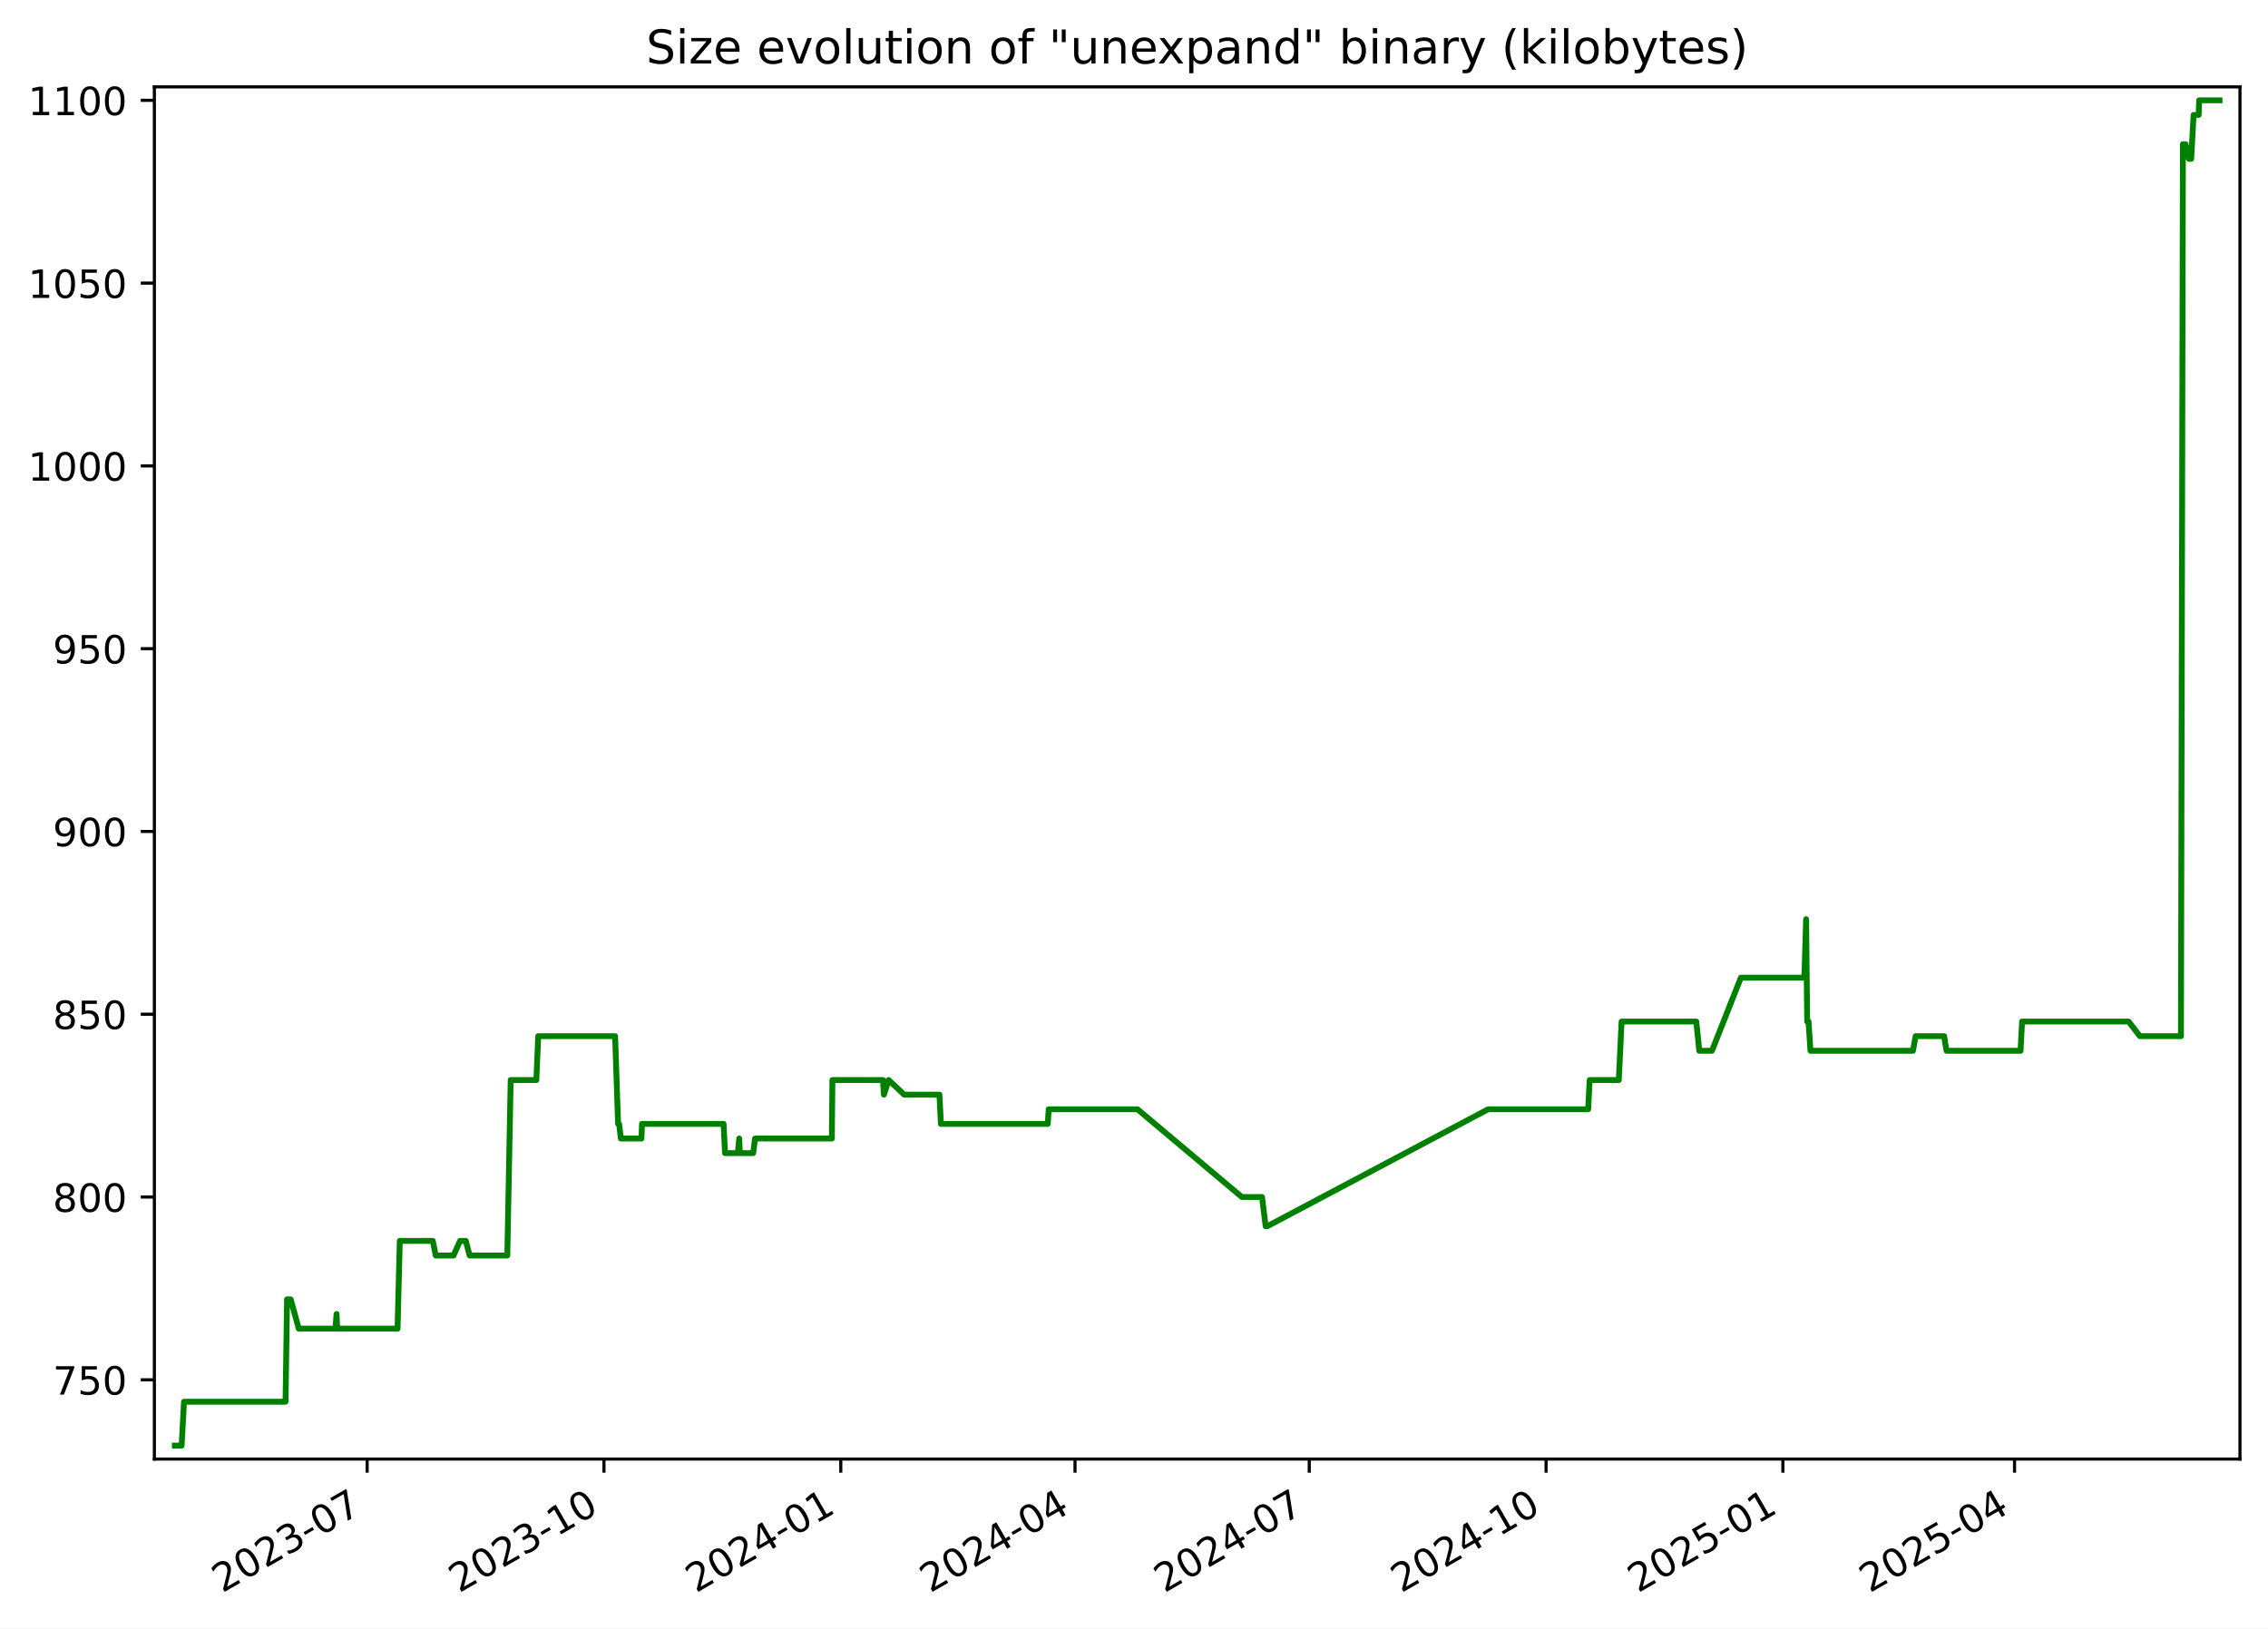
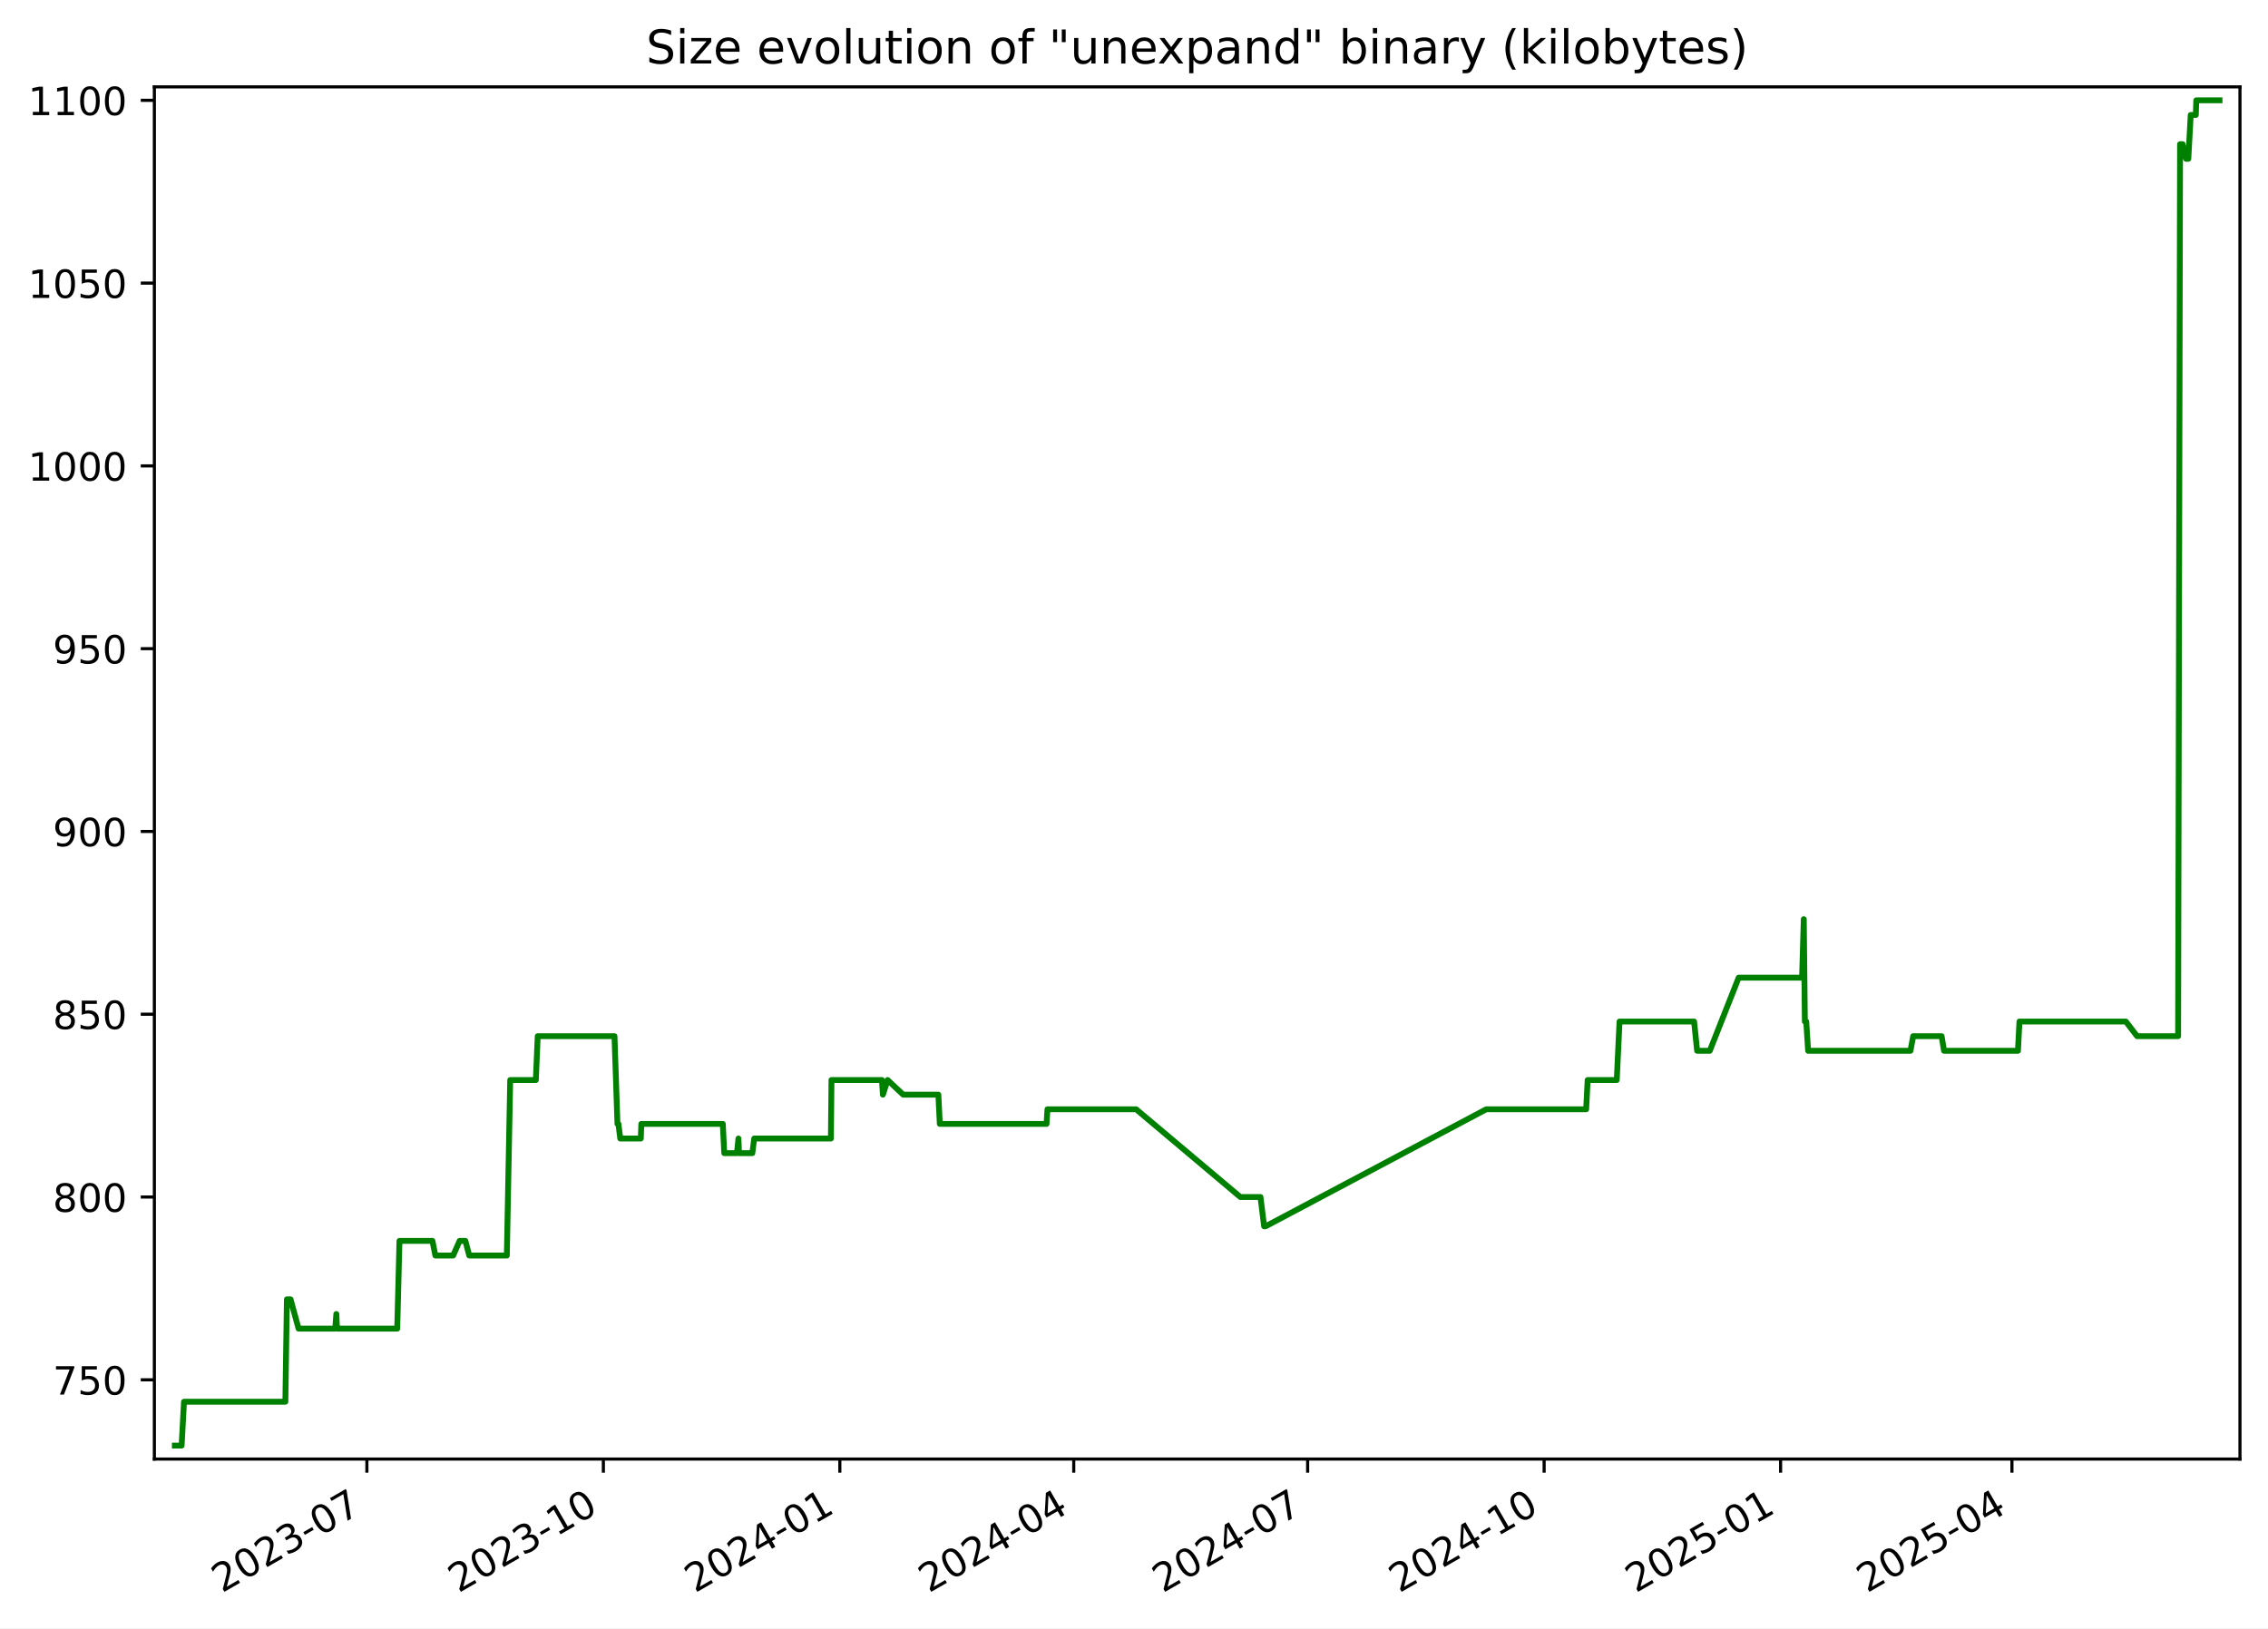
<svg xmlns="http://www.w3.org/2000/svg" xmlns:xlink="http://www.w3.org/1999/xlink" width="582.53pt" height="418.303pt" viewBox="0 0 582.53 418.303" version="1.1">
  <defs>
    <style type="text/css">*{stroke-linejoin: round; stroke-linecap: butt}</style>
  </defs>
  <g id="figure_1">
    <g id="patch_1">
      <path d="M -0 418.303  L 582.53 418.303  L 582.53 0  L -0 0  z " style="fill: #ffffff" />
    </g>
    <g id="axes_1">
      <g id="patch_2">
        <path d="M 39.65 374.83  L 575.33 374.83  L 575.33 22.318  L 39.65 22.318  z " style="fill: #ffffff" />
      </g>
      <g id="matplotlib.axis_1">
        <g id="xtick_1">
          <g id="line2d_1">
            <defs>
-               <path id="m8d6e9aca0a" d="M 0 0  L 0 3.5  " style="stroke: #000000; stroke-width: 0.8" />
+               <path id="m7a993a3ec5" d="M 0 0  L 0 3.5  " style="stroke: #000000; stroke-width: 0.8" />
            </defs>
            <g>
-               <use xlink:href="#m8d6e9aca0a" x="94.302" y="374.83" style="stroke: #000000; stroke-width: 0.8" />
+               <use xlink:href="#m7a993a3ec5" x="94.232" y="374.83" style="stroke: #000000; stroke-width: 0.8" />
            </g>
          </g>
          <g id="text_1">
-             <g transform="translate(57.0775 409.302) rotate(-30) scale(0.1 -0.1)">
+             <g transform="translate(57.00747 409.302) rotate(-30) scale(0.1 -0.1)">
              <defs>
                <path id="DejaVuSans-32" d="M 1228 531  L 3431 531  L 3431 0  L 469 0  L 469 531  Q 828 903 1448 1529  Q 2069 2156 2228 2338  Q 2531 2678 2651 2914  Q 2772 3150 2772 3378  Q 2772 3750 2511 3984  Q 2250 4219 1831 4219  Q 1534 4219 1204 4116  Q 875 4013 500 3803  L 500 4441  Q 881 4594 1212 4672  Q 1544 4750 1819 4750  Q 2544 4750 2975 4387  Q 3406 4025 3406 3419  Q 3406 3131 3298 2873  Q 3191 2616 2906 2266  Q 2828 2175 2409 1742  Q 1991 1309 1228 531  z " transform="scale(0.015625)" />
                <path id="DejaVuSans-30" d="M 2034 4250  Q 1547 4250 1301 3770  Q 1056 3291 1056 2328  Q 1056 1369 1301 889  Q 1547 409 2034 409  Q 2525 409 2770 889  Q 3016 1369 3016 2328  Q 3016 3291 2770 3770  Q 2525 4250 2034 4250  z M 2034 4750  Q 2819 4750 3233 4129  Q 3647 3509 3647 2328  Q 3647 1150 3233 529  Q 2819 -91 2034 -91  Q 1250 -91 836 529  Q 422 1150 422 2328  Q 422 3509 836 4129  Q 1250 4750 2034 4750  z " transform="scale(0.015625)" />
                <path id="DejaVuSans-33" d="M 2597 2516  Q 3050 2419 3304 2112  Q 3559 1806 3559 1356  Q 3559 666 3084 287  Q 2609 -91 1734 -91  Q 1441 -91 1130 -33  Q 819 25 488 141  L 488 750  Q 750 597 1062 519  Q 1375 441 1716 441  Q 2309 441 2620 675  Q 2931 909 2931 1356  Q 2931 1769 2642 2001  Q 2353 2234 1838 2234  L 1294 2234  L 1294 2753  L 1863 2753  Q 2328 2753 2575 2939  Q 2822 3125 2822 3475  Q 2822 3834 2567 4026  Q 2313 4219 1838 4219  Q 1578 4219 1281 4162  Q 984 4106 628 3988  L 628 4550  Q 988 4650 1302 4700  Q 1616 4750 1894 4750  Q 2613 4750 3031 4423  Q 3450 4097 3450 3541  Q 3450 3153 3228 2886  Q 3006 2619 2597 2516  z " transform="scale(0.015625)" />
                <path id="DejaVuSans-2d" d="M 313 2009  L 1997 2009  L 1997 1497  L 313 1497  L 313 2009  z " transform="scale(0.015625)" />
                <path id="DejaVuSans-37" d="M 525 4666  L 3525 4666  L 3525 4397  L 1831 0  L 1172 0  L 2766 4134  L 525 4134  L 525 4666  z " transform="scale(0.015625)" />
              </defs>
              <use xlink:href="#DejaVuSans-32" />
              <use xlink:href="#DejaVuSans-30" x="63.623" />
              <use xlink:href="#DejaVuSans-32" x="127.246" />
              <use xlink:href="#DejaVuSans-33" x="190.869" />
              <use xlink:href="#DejaVuSans-2d" x="254.492" />
              <use xlink:href="#DejaVuSans-30" x="290.576" />
              <use xlink:href="#DejaVuSans-37" x="354.199" />
            </g>
          </g>
        </g>
        <g id="xtick_2">
          <g id="line2d_2">
            <g>
-               <use xlink:href="#m8d6e9aca0a" x="155.127" y="374.83" style="stroke: #000000; stroke-width: 0.8" />
+               <use xlink:href="#m7a993a3ec5" x="154.971" y="374.83" style="stroke: #000000; stroke-width: 0.8" />
            </g>
          </g>
          <g id="text_2">
-             <g transform="translate(117.9021 409.302) rotate(-30) scale(0.1 -0.1)">
+             <g transform="translate(117.7459 409.302) rotate(-30) scale(0.1 -0.1)">
              <defs>
                <path id="DejaVuSans-31" d="M 794 531  L 1825 531  L 1825 4091  L 703 3866  L 703 4441  L 1819 4666  L 2450 4666  L 2450 531  L 3481 531  L 3481 0  L 794 0  L 794 531  z " transform="scale(0.015625)" />
              </defs>
              <use xlink:href="#DejaVuSans-32" />
              <use xlink:href="#DejaVuSans-30" x="63.623" />
              <use xlink:href="#DejaVuSans-32" x="127.246" />
              <use xlink:href="#DejaVuSans-33" x="190.869" />
              <use xlink:href="#DejaVuSans-2d" x="254.492" />
              <use xlink:href="#DejaVuSans-31" x="290.576" />
              <use xlink:href="#DejaVuSans-30" x="354.199" />
            </g>
          </g>
        </g>
        <g id="xtick_3">
          <g id="line2d_3">
            <g>
-               <use xlink:href="#m8d6e9aca0a" x="215.952" y="374.83" style="stroke: #000000; stroke-width: 0.8" />
+               <use xlink:href="#m7a993a3ec5" x="215.709" y="374.83" style="stroke: #000000; stroke-width: 0.8" />
            </g>
          </g>
          <g id="text_3">
-             <g transform="translate(178.7267 409.302) rotate(-30) scale(0.1 -0.1)">
+             <g transform="translate(178.4843 409.302) rotate(-30) scale(0.1 -0.1)">
              <defs>
                <path id="DejaVuSans-34" d="M 2419 4116  L 825 1625  L 2419 1625  L 2419 4116  z M 2253 4666  L 3047 4666  L 3047 1625  L 3713 1625  L 3713 1100  L 3047 1100  L 3047 0  L 2419 0  L 2419 1100  L 313 1100  L 313 1709  L 2253 4666  z " transform="scale(0.015625)" />
              </defs>
              <use xlink:href="#DejaVuSans-32" />
              <use xlink:href="#DejaVuSans-30" x="63.623" />
              <use xlink:href="#DejaVuSans-32" x="127.246" />
              <use xlink:href="#DejaVuSans-34" x="190.869" />
              <use xlink:href="#DejaVuSans-2d" x="254.492" />
              <use xlink:href="#DejaVuSans-30" x="290.576" />
              <use xlink:href="#DejaVuSans-31" x="354.199" />
            </g>
          </g>
        </g>
        <g id="xtick_4">
          <g id="line2d_4">
            <g>
-               <use xlink:href="#m8d6e9aca0a" x="276.115" y="374.83" style="stroke: #000000; stroke-width: 0.8" />
+               <use xlink:href="#m7a993a3ec5" x="275.787" y="374.83" style="stroke: #000000; stroke-width: 0.8" />
            </g>
          </g>
          <g id="text_4">
-             <g transform="translate(238.8902 409.302) rotate(-30) scale(0.1 -0.1)">
+             <g transform="translate(238.5625 409.302) rotate(-30) scale(0.1 -0.1)">
              <use xlink:href="#DejaVuSans-32" />
              <use xlink:href="#DejaVuSans-30" x="63.623" />
              <use xlink:href="#DejaVuSans-32" x="127.246" />
              <use xlink:href="#DejaVuSans-34" x="190.869" />
              <use xlink:href="#DejaVuSans-2d" x="254.492" />
              <use xlink:href="#DejaVuSans-30" x="290.576" />
              <use xlink:href="#DejaVuSans-34" x="354.199" />
            </g>
          </g>
        </g>
        <g id="xtick_5">
          <g id="line2d_5">
            <g>
-               <use xlink:href="#m8d6e9aca0a" x="336.279" y="374.83" style="stroke: #000000; stroke-width: 0.8" />
+               <use xlink:href="#m7a993a3ec5" x="335.865" y="374.83" style="stroke: #000000; stroke-width: 0.8" />
            </g>
          </g>
          <g id="text_5">
-             <g transform="translate(299.0537 409.302) rotate(-30) scale(0.1 -0.1)">
+             <g transform="translate(298.6407 409.302) rotate(-30) scale(0.1 -0.1)">
              <use xlink:href="#DejaVuSans-32" />
              <use xlink:href="#DejaVuSans-30" x="63.623" />
              <use xlink:href="#DejaVuSans-32" x="127.246" />
              <use xlink:href="#DejaVuSans-34" x="190.869" />
              <use xlink:href="#DejaVuSans-2d" x="254.492" />
              <use xlink:href="#DejaVuSans-30" x="290.576" />
              <use xlink:href="#DejaVuSans-37" x="354.199" />
            </g>
          </g>
        </g>
        <g id="xtick_6">
          <g id="line2d_6">
            <g>
-               <use xlink:href="#m8d6e9aca0a" x="397.103" y="374.83" style="stroke: #000000; stroke-width: 0.8" />
+               <use xlink:href="#m7a993a3ec5" x="396.604" y="374.83" style="stroke: #000000; stroke-width: 0.8" />
            </g>
          </g>
          <g id="text_6">
-             <g transform="translate(359.8783 409.302) rotate(-30) scale(0.1 -0.1)">
+             <g transform="translate(359.3791 409.302) rotate(-30) scale(0.1 -0.1)">
              <use xlink:href="#DejaVuSans-32" />
              <use xlink:href="#DejaVuSans-30" x="63.623" />
              <use xlink:href="#DejaVuSans-32" x="127.246" />
              <use xlink:href="#DejaVuSans-34" x="190.869" />
              <use xlink:href="#DejaVuSans-2d" x="254.492" />
              <use xlink:href="#DejaVuSans-31" x="290.576" />
              <use xlink:href="#DejaVuSans-30" x="354.199" />
            </g>
          </g>
        </g>
        <g id="xtick_7">
          <g id="line2d_7">
            <g>
-               <use xlink:href="#m8d6e9aca0a" x="457.928" y="374.83" style="stroke: #000000; stroke-width: 0.8" />
+               <use xlink:href="#m7a993a3ec5" x="457.342" y="374.83" style="stroke: #000000; stroke-width: 0.8" />
            </g>
          </g>
          <g id="text_7">
-             <g transform="translate(420.7029 409.302) rotate(-30) scale(0.1 -0.1)">
+             <g transform="translate(420.1174 409.302) rotate(-30) scale(0.1 -0.1)">
              <defs>
                <path id="DejaVuSans-35" d="M 691 4666  L 3169 4666  L 3169 4134  L 1269 4134  L 1269 2991  Q 1406 3038 1543 3061  Q 1681 3084 1819 3084  Q 2600 3084 3056 2656  Q 3513 2228 3513 1497  Q 3513 744 3044 326  Q 2575 -91 1722 -91  Q 1428 -91 1123 -41  Q 819 9 494 109  L 494 744  Q 775 591 1075 516  Q 1375 441 1709 441  Q 2250 441 2565 725  Q 2881 1009 2881 1497  Q 2881 1984 2565 2268  Q 2250 2553 1709 2553  Q 1456 2553 1204 2497  Q 953 2441 691 2322  L 691 4666  z " transform="scale(0.015625)" />
              </defs>
              <use xlink:href="#DejaVuSans-32" />
              <use xlink:href="#DejaVuSans-30" x="63.623" />
              <use xlink:href="#DejaVuSans-32" x="127.246" />
              <use xlink:href="#DejaVuSans-35" x="190.869" />
              <use xlink:href="#DejaVuSans-2d" x="254.492" />
              <use xlink:href="#DejaVuSans-30" x="290.576" />
              <use xlink:href="#DejaVuSans-31" x="354.199" />
            </g>
          </g>
        </g>
        <g id="xtick_8">
          <g id="line2d_8">
            <g>
-               <use xlink:href="#m8d6e9aca0a" x="517.43" y="374.83" style="stroke: #000000; stroke-width: 0.8" />
+               <use xlink:href="#m7a993a3ec5" x="516.76" y="374.83" style="stroke: #000000; stroke-width: 0.8" />
            </g>
          </g>
          <g id="text_8">
-             <g transform="translate(480.2053 409.302) rotate(-30) scale(0.1 -0.1)">
+             <g transform="translate(479.5354 409.302) rotate(-30) scale(0.1 -0.1)">
              <use xlink:href="#DejaVuSans-32" />
              <use xlink:href="#DejaVuSans-30" x="63.623" />
              <use xlink:href="#DejaVuSans-32" x="127.246" />
              <use xlink:href="#DejaVuSans-35" x="190.869" />
              <use xlink:href="#DejaVuSans-2d" x="254.492" />
              <use xlink:href="#DejaVuSans-30" x="290.576" />
              <use xlink:href="#DejaVuSans-34" x="354.199" />
            </g>
          </g>
        </g>
      </g>
      <g id="matplotlib.axis_2">
        <g id="ytick_1">
          <g id="line2d_9">
            <defs>
-               <path id="m6f3a53fa93" d="M 0 0  L -3.5 0  " style="stroke: #000000; stroke-width: 0.8" />
+               <path id="m2fdf30546f" d="M 0 0  L -3.5 0  " style="stroke: #000000; stroke-width: 0.8" />
            </defs>
            <g>
-               <use xlink:href="#m6f3a53fa93" x="39.65" y="354.47" style="stroke: #000000; stroke-width: 0.8" />
+               <use xlink:href="#m2fdf30546f" x="39.65" y="354.47" style="stroke: #000000; stroke-width: 0.8" />
            </g>
          </g>
          <g id="text_9">
            <g transform="translate(13.5625 358.269) scale(0.1 -0.1)">
              <use xlink:href="#DejaVuSans-37" />
              <use xlink:href="#DejaVuSans-35" x="63.623" />
              <use xlink:href="#DejaVuSans-30" x="127.246" />
            </g>
          </g>
        </g>
        <g id="ytick_2">
          <g id="line2d_10">
            <g>
-               <use xlink:href="#m6f3a53fa93" x="39.65" y="307.513" style="stroke: #000000; stroke-width: 0.8" />
+               <use xlink:href="#m2fdf30546f" x="39.65" y="307.513" style="stroke: #000000; stroke-width: 0.8" />
            </g>
          </g>
          <g id="text_10">
            <g transform="translate(13.5625 311.3125) scale(0.1 -0.1)">
              <defs>
                <path id="DejaVuSans-38" d="M 2034 2216  Q 1584 2216 1326 1975  Q 1069 1734 1069 1313  Q 1069 891 1326 650  Q 1584 409 2034 409  Q 2484 409 2743 651  Q 3003 894 3003 1313  Q 3003 1734 2745 1975  Q 2488 2216 2034 2216  z M 1403 2484  Q 997 2584 770 2862  Q 544 3141 544 3541  Q 544 4100 942 4425  Q 1341 4750 2034 4750  Q 2731 4750 3128 4425  Q 3525 4100 3525 3541  Q 3525 3141 3298 2862  Q 3072 2584 2669 2484  Q 3125 2378 3379 2068  Q 3634 1759 3634 1313  Q 3634 634 3220 271  Q 2806 -91 2034 -91  Q 1263 -91 848 271  Q 434 634 434 1313  Q 434 1759 690 2068  Q 947 2378 1403 2484  z M 1172 3481  Q 1172 3119 1398 2916  Q 1625 2713 2034 2713  Q 2441 2713 2670 2916  Q 2900 3119 2900 3481  Q 2900 3844 2670 4047  Q 2441 4250 2034 4250  Q 1625 4250 1398 4047  Q 1172 3844 1172 3481  z " transform="scale(0.015625)" />
              </defs>
              <use xlink:href="#DejaVuSans-38" />
              <use xlink:href="#DejaVuSans-30" x="63.623" />
              <use xlink:href="#DejaVuSans-30" x="127.246" />
            </g>
          </g>
        </g>
        <g id="ytick_3">
          <g id="line2d_11">
            <g>
-               <use xlink:href="#m6f3a53fa93" x="39.65" y="260.557" style="stroke: #000000; stroke-width: 0.8" />
+               <use xlink:href="#m2fdf30546f" x="39.65" y="260.557" style="stroke: #000000; stroke-width: 0.8" />
            </g>
          </g>
          <g id="text_11">
            <g transform="translate(13.5625 264.356) scale(0.1 -0.1)">
              <use xlink:href="#DejaVuSans-38" />
              <use xlink:href="#DejaVuSans-35" x="63.623" />
              <use xlink:href="#DejaVuSans-30" x="127.246" />
            </g>
          </g>
        </g>
        <g id="ytick_4">
          <g id="line2d_12">
            <g>
-               <use xlink:href="#m6f3a53fa93" x="39.65" y="213.6" style="stroke: #000000; stroke-width: 0.8" />
+               <use xlink:href="#m2fdf30546f" x="39.65" y="213.6" style="stroke: #000000; stroke-width: 0.8" />
            </g>
          </g>
          <g id="text_12">
            <g transform="translate(13.5625 217.3994) scale(0.1 -0.1)">
              <defs>
                <path id="DejaVuSans-39" d="M 703 97  L 703 672  Q 941 559 1184 500  Q 1428 441 1663 441  Q 2288 441 2617 861  Q 2947 1281 2994 2138  Q 2813 1869 2534 1725  Q 2256 1581 1919 1581  Q 1219 1581 811 2004  Q 403 2428 403 3163  Q 403 3881 828 4315  Q 1253 4750 1959 4750  Q 2769 4750 3195 4129  Q 3622 3509 3622 2328  Q 3622 1225 3098 567  Q 2575 -91 1691 -91  Q 1453 -91 1209 -44  Q 966 3 703 97  z M 1959 2075  Q 2384 2075 2632 2365  Q 2881 2656 2881 3163  Q 2881 3666 2632 3958  Q 2384 4250 1959 4250  Q 1534 4250 1286 3958  Q 1038 3666 1038 3163  Q 1038 2656 1286 2365  Q 1534 2075 1959 2075  z " transform="scale(0.015625)" />
              </defs>
              <use xlink:href="#DejaVuSans-39" />
              <use xlink:href="#DejaVuSans-30" x="63.623" />
              <use xlink:href="#DejaVuSans-30" x="127.246" />
            </g>
          </g>
        </g>
        <g id="ytick_5">
          <g id="line2d_13">
            <g>
-               <use xlink:href="#m6f3a53fa93" x="39.65" y="166.644" style="stroke: #000000; stroke-width: 0.8" />
+               <use xlink:href="#m2fdf30546f" x="39.65" y="166.644" style="stroke: #000000; stroke-width: 0.8" />
            </g>
          </g>
          <g id="text_13">
            <g transform="translate(13.5625 170.4429) scale(0.1 -0.1)">
              <use xlink:href="#DejaVuSans-39" />
              <use xlink:href="#DejaVuSans-35" x="63.623" />
              <use xlink:href="#DejaVuSans-30" x="127.246" />
            </g>
          </g>
        </g>
        <g id="ytick_6">
          <g id="line2d_14">
            <g>
-               <use xlink:href="#m6f3a53fa93" x="39.65" y="119.687" style="stroke: #000000; stroke-width: 0.8" />
+               <use xlink:href="#m2fdf30546f" x="39.65" y="119.687" style="stroke: #000000; stroke-width: 0.8" />
            </g>
          </g>
          <g id="text_14">
            <g transform="translate(7.2 123.4864) scale(0.1 -0.1)">
              <use xlink:href="#DejaVuSans-31" />
              <use xlink:href="#DejaVuSans-30" x="63.623" />
              <use xlink:href="#DejaVuSans-30" x="127.246" />
              <use xlink:href="#DejaVuSans-30" x="190.869" />
            </g>
          </g>
        </g>
        <g id="ytick_7">
          <g id="line2d_15">
            <g>
-               <use xlink:href="#m6f3a53fa93" x="39.65" y="72.731" style="stroke: #000000; stroke-width: 0.8" />
+               <use xlink:href="#m2fdf30546f" x="39.65" y="72.731" style="stroke: #000000; stroke-width: 0.8" />
            </g>
          </g>
          <g id="text_15">
            <g transform="translate(7.2 76.52987) scale(0.1 -0.1)">
              <use xlink:href="#DejaVuSans-31" />
              <use xlink:href="#DejaVuSans-30" x="63.623" />
              <use xlink:href="#DejaVuSans-35" x="127.246" />
              <use xlink:href="#DejaVuSans-30" x="190.869" />
            </g>
          </g>
        </g>
        <g id="ytick_8">
          <g id="line2d_16">
            <g>
-               <use xlink:href="#m6f3a53fa93" x="39.65" y="25.774" style="stroke: #000000; stroke-width: 0.8" />
+               <use xlink:href="#m2fdf30546f" x="39.65" y="25.774" style="stroke: #000000; stroke-width: 0.8" />
            </g>
          </g>
          <g id="text_16">
            <g transform="translate(7.2 29.57334) scale(0.1 -0.1)">
              <use xlink:href="#DejaVuSans-31" />
              <use xlink:href="#DejaVuSans-31" x="63.623" />
              <use xlink:href="#DejaVuSans-30" x="127.246" />
              <use xlink:href="#DejaVuSans-30" x="190.869" />
            </g>
          </g>
        </g>
      </g>
      <g id="line2d_17">
-         <path d="M 44.902 371.374  L 46.652 371.374  L 47.264 360.105  L 73.34 360.105  L 73.727 333.809  L 74.671 333.809  L 76.732 341.322  L 86.165 341.322  L 86.446 337.565  L 86.613 341.322  L 102.11 341.322  L 102.686 318.783  L 111.167 318.783  L 111.917 322.539  L 116.492 322.539  L 118.153 318.783  L 119.636 318.783  L 120.628 322.539  L 130.3 322.539  L 131.171 277.461  L 137.759 277.461  L 138.245 266.192  L 157.99 266.192  L 158.756 288.731  L 159.008 288.731  L 159.473 292.487  L 164.759 292.487  L 164.894 288.731  L 185.849 288.731  L 186.227 296.244  L 189.5 296.244  L 189.873 292.487  L 190.018 296.244  L 193.447 296.244  L 193.928 292.487  L 213.657 292.487  L 213.8 277.461  L 226.788 277.461  L 227.026 281.218  L 228.238 277.461  L 232.245 281.218  L 241.296 281.218  L 241.668 288.731  L 269.12 288.731  L 269.355 284.974  L 292.168 284.974  L 318.964 307.513  L 324.15 307.513  L 325.082 315.026  L 325.484 315.026  L 382.218 284.974  L 407.917 284.974  L 408.302 277.461  L 415.786 277.461  L 416.501 262.435  L 435.682 262.435  L 436.458 269.948  L 439.713 269.948  L 447.139 251.165  L 463.452 251.165  L 463.893 236.139  L 464.17 262.435  L 464.521 262.435  L 465.009 269.948  L 491.334 269.948  L 492.028 266.192  L 499.34 266.192  L 499.962 269.948  L 518.976 269.948  L 519.366 262.435  L 546.734 262.435  L 549.623 266.192  L 560.173 266.192  L 560.675 37.044  L 561.343 37.044  L 562.225 40.8  L 562.8 40.8  L 563.415 29.531  L 564.727 29.531  L 564.847 25.774  L 570.078 25.774  L 570.078 25.774  " clip-path="url(#pd72053b163)" style="fill: none; stroke: #008000; stroke-width: 1.5; stroke-linecap: square" />
+         <path d="M 44.902 371.374  L 46.649 371.374  L 47.261 360.105  L 73.299 360.105  L 73.686 333.809  L 74.629 333.809  L 76.687 341.322  L 86.106 341.322  L 86.387 337.565  L 86.554 341.322  L 102.029 341.322  L 102.604 318.783  L 111.073 318.783  L 111.822 322.539  L 116.391 322.539  L 118.049 318.783  L 119.531 318.783  L 120.521 322.539  L 130.179 322.539  L 131.048 277.461  L 137.627 277.461  L 138.112 266.192  L 157.83 266.192  L 158.595 288.731  L 158.846 288.731  L 159.31 292.487  L 164.589 292.487  L 164.724 288.731  L 185.649 288.731  L 186.027 296.244  L 189.295 296.244  L 189.667 292.487  L 189.813 296.244  L 193.236 296.244  L 193.716 292.487  L 213.418 292.487  L 213.561 277.461  L 226.53 277.461  L 226.768 281.218  L 227.978 277.461  L 231.98 281.218  L 241.018 281.218  L 241.389 288.731  L 268.802 288.731  L 269.037 284.974  L 291.818 284.974  L 318.576 307.513  L 323.754 307.513  L 324.684 315.026  L 325.086 315.026  L 381.739 284.974  L 407.402 284.974  L 407.787 277.461  L 415.26 277.461  L 415.974 262.435  L 435.128 262.435  L 435.903 269.948  L 439.153 269.948  L 446.569 251.165  L 462.859 251.165  L 463.299 236.139  L 463.576 262.435  L 463.926 262.435  L 464.413 269.948  L 490.701 269.948  L 491.394 266.192  L 498.695 266.192  L 499.317 269.948  L 518.304 269.948  L 518.693 262.435  L 546.022 262.435  L 548.907 266.192  L 559.443 266.192  L 559.944 37.044  L 560.611 37.044  L 561.492 40.8  L 562.066 40.8  L 562.68 29.531  L 563.99 29.531  L 564.11 25.774  L 570.078 25.774  L 570.078 25.774  " clip-path="url(#p14cc03bfb5)" style="fill: none; stroke: #008000; stroke-width: 1.5; stroke-linecap: square" />
      </g>
      <g id="patch_3">
        <path d="M 39.65 374.83  L 39.65 22.318  " style="fill: none; stroke: #000000; stroke-width: 0.8; stroke-linejoin: miter; stroke-linecap: square" />
      </g>
      <g id="patch_4">
        <path d="M 575.33 374.83  L 575.33 22.318  " style="fill: none; stroke: #000000; stroke-width: 0.8; stroke-linejoin: miter; stroke-linecap: square" />
      </g>
      <g id="patch_5">
        <path d="M 39.65 374.83  L 575.33 374.83  " style="fill: none; stroke: #000000; stroke-width: 0.8; stroke-linejoin: miter; stroke-linecap: square" />
      </g>
      <g id="patch_6">
        <path d="M 39.65 22.318  L 575.33 22.318  " style="fill: none; stroke: #000000; stroke-width: 0.8; stroke-linejoin: miter; stroke-linecap: square" />
      </g>
      <g id="text_17">
        <g transform="translate(165.9538 16.31812) scale(0.12 -0.12)">
          <defs>
            <path id="DejaVuSans-53" d="M 3425 4513  L 3425 3897  Q 3066 4069 2747 4153  Q 2428 4238 2131 4238  Q 1616 4238 1336 4038  Q 1056 3838 1056 3469  Q 1056 3159 1242 3001  Q 1428 2844 1947 2747  L 2328 2669  Q 3034 2534 3370 2195  Q 3706 1856 3706 1288  Q 3706 609 3251 259  Q 2797 -91 1919 -91  Q 1588 -91 1214 -16  Q 841 59 441 206  L 441 856  Q 825 641 1194 531  Q 1563 422 1919 422  Q 2459 422 2753 634  Q 3047 847 3047 1241  Q 3047 1584 2836 1778  Q 2625 1972 2144 2069  L 1759 2144  Q 1053 2284 737 2584  Q 422 2884 422 3419  Q 422 4038 858 4394  Q 1294 4750 2059 4750  Q 2388 4750 2728 4690  Q 3069 4631 3425 4513  z " transform="scale(0.015625)" />
            <path id="DejaVuSans-69" d="M 603 3500  L 1178 3500  L 1178 0  L 603 0  L 603 3500  z M 603 4863  L 1178 4863  L 1178 4134  L 603 4134  L 603 4863  z " transform="scale(0.015625)" />
            <path id="DejaVuSans-7a" d="M 353 3500  L 3084 3500  L 3084 2975  L 922 459  L 3084 459  L 3084 0  L 275 0  L 275 525  L 2438 3041  L 353 3041  L 353 3500  z " transform="scale(0.015625)" />
            <path id="DejaVuSans-65" d="M 3597 1894  L 3597 1613  L 953 1613  Q 991 1019 1311 708  Q 1631 397 2203 397  Q 2534 397 2845 478  Q 3156 559 3463 722  L 3463 178  Q 3153 47 2828 -22  Q 2503 -91 2169 -91  Q 1331 -91 842 396  Q 353 884 353 1716  Q 353 2575 817 3079  Q 1281 3584 2069 3584  Q 2775 3584 3186 3129  Q 3597 2675 3597 1894  z M 3022 2063  Q 3016 2534 2758 2815  Q 2500 3097 2075 3097  Q 1594 3097 1305 2825  Q 1016 2553 972 2059  L 3022 2063  z " transform="scale(0.015625)" />
            <path id="DejaVuSans-20" transform="scale(0.015625)" />
            <path id="DejaVuSans-76" d="M 191 3500  L 800 3500  L 1894 563  L 2988 3500  L 3597 3500  L 2284 0  L 1503 0  L 191 3500  z " transform="scale(0.015625)" />
            <path id="DejaVuSans-6f" d="M 1959 3097  Q 1497 3097 1228 2736  Q 959 2375 959 1747  Q 959 1119 1226 758  Q 1494 397 1959 397  Q 2419 397 2687 759  Q 2956 1122 2956 1747  Q 2956 2369 2687 2733  Q 2419 3097 1959 3097  z M 1959 3584  Q 2709 3584 3137 3096  Q 3566 2609 3566 1747  Q 3566 888 3137 398  Q 2709 -91 1959 -91  Q 1206 -91 779 398  Q 353 888 353 1747  Q 353 2609 779 3096  Q 1206 3584 1959 3584  z " transform="scale(0.015625)" />
            <path id="DejaVuSans-6c" d="M 603 4863  L 1178 4863  L 1178 0  L 603 0  L 603 4863  z " transform="scale(0.015625)" />
            <path id="DejaVuSans-75" d="M 544 1381  L 544 3500  L 1119 3500  L 1119 1403  Q 1119 906 1312 657  Q 1506 409 1894 409  Q 2359 409 2629 706  Q 2900 1003 2900 1516  L 2900 3500  L 3475 3500  L 3475 0  L 2900 0  L 2900 538  Q 2691 219 2414 64  Q 2138 -91 1772 -91  Q 1169 -91 856 284  Q 544 659 544 1381  z M 1991 3584  L 1991 3584  z " transform="scale(0.015625)" />
            <path id="DejaVuSans-74" d="M 1172 4494  L 1172 3500  L 2356 3500  L 2356 3053  L 1172 3053  L 1172 1153  Q 1172 725 1289 603  Q 1406 481 1766 481  L 2356 481  L 2356 0  L 1766 0  Q 1100 0 847 248  Q 594 497 594 1153  L 594 3053  L 172 3053  L 172 3500  L 594 3500  L 594 4494  L 1172 4494  z " transform="scale(0.015625)" />
            <path id="DejaVuSans-6e" d="M 3513 2113  L 3513 0  L 2938 0  L 2938 2094  Q 2938 2591 2744 2837  Q 2550 3084 2163 3084  Q 1697 3084 1428 2787  Q 1159 2491 1159 1978  L 1159 0  L 581 0  L 581 3500  L 1159 3500  L 1159 2956  Q 1366 3272 1645 3428  Q 1925 3584 2291 3584  Q 2894 3584 3203 3211  Q 3513 2838 3513 2113  z " transform="scale(0.015625)" />
            <path id="DejaVuSans-66" d="M 2375 4863  L 2375 4384  L 1825 4384  Q 1516 4384 1395 4259  Q 1275 4134 1275 3809  L 1275 3500  L 2222 3500  L 2222 3053  L 1275 3053  L 1275 0  L 697 0  L 697 3053  L 147 3053  L 147 3500  L 697 3500  L 697 3744  Q 697 4328 969 4595  Q 1241 4863 1831 4863  L 2375 4863  z " transform="scale(0.015625)" />
            <path id="DejaVuSans-22" d="M 1147 4666  L 1147 2931  L 616 2931  L 616 4666  L 1147 4666  z M 2328 4666  L 2328 2931  L 1797 2931  L 1797 4666  L 2328 4666  z " transform="scale(0.015625)" />
            <path id="DejaVuSans-78" d="M 3513 3500  L 2247 1797  L 3578 0  L 2900 0  L 1881 1375  L 863 0  L 184 0  L 1544 1831  L 300 3500  L 978 3500  L 1906 2253  L 2834 3500  L 3513 3500  z " transform="scale(0.015625)" />
            <path id="DejaVuSans-70" d="M 1159 525  L 1159 -1331  L 581 -1331  L 581 3500  L 1159 3500  L 1159 2969  Q 1341 3281 1617 3432  Q 1894 3584 2278 3584  Q 2916 3584 3314 3078  Q 3713 2572 3713 1747  Q 3713 922 3314 415  Q 2916 -91 2278 -91  Q 1894 -91 1617 61  Q 1341 213 1159 525  z M 3116 1747  Q 3116 2381 2855 2742  Q 2594 3103 2138 3103  Q 1681 3103 1420 2742  Q 1159 2381 1159 1747  Q 1159 1113 1420 752  Q 1681 391 2138 391  Q 2594 391 2855 752  Q 3116 1113 3116 1747  z " transform="scale(0.015625)" />
            <path id="DejaVuSans-61" d="M 2194 1759  Q 1497 1759 1228 1600  Q 959 1441 959 1056  Q 959 750 1161 570  Q 1363 391 1709 391  Q 2188 391 2477 730  Q 2766 1069 2766 1631  L 2766 1759  L 2194 1759  z M 3341 1997  L 3341 0  L 2766 0  L 2766 531  Q 2569 213 2275 61  Q 1981 -91 1556 -91  Q 1019 -91 701 211  Q 384 513 384 1019  Q 384 1609 779 1909  Q 1175 2209 1959 2209  L 2766 2209  L 2766 2266  Q 2766 2663 2505 2880  Q 2244 3097 1772 3097  Q 1472 3097 1187 3025  Q 903 2953 641 2809  L 641 3341  Q 956 3463 1253 3523  Q 1550 3584 1831 3584  Q 2591 3584 2966 3190  Q 3341 2797 3341 1997  z " transform="scale(0.015625)" />
            <path id="DejaVuSans-64" d="M 2906 2969  L 2906 4863  L 3481 4863  L 3481 0  L 2906 0  L 2906 525  Q 2725 213 2448 61  Q 2172 -91 1784 -91  Q 1150 -91 751 415  Q 353 922 353 1747  Q 353 2572 751 3078  Q 1150 3584 1784 3584  Q 2172 3584 2448 3432  Q 2725 3281 2906 2969  z M 947 1747  Q 947 1113 1208 752  Q 1469 391 1925 391  Q 2381 391 2643 752  Q 2906 1113 2906 1747  Q 2906 2381 2643 2742  Q 2381 3103 1925 3103  Q 1469 3103 1208 2742  Q 947 2381 947 1747  z " transform="scale(0.015625)" />
            <path id="DejaVuSans-62" d="M 3116 1747  Q 3116 2381 2855 2742  Q 2594 3103 2138 3103  Q 1681 3103 1420 2742  Q 1159 2381 1159 1747  Q 1159 1113 1420 752  Q 1681 391 2138 391  Q 2594 391 2855 752  Q 3116 1113 3116 1747  z M 1159 2969  Q 1341 3281 1617 3432  Q 1894 3584 2278 3584  Q 2916 3584 3314 3078  Q 3713 2572 3713 1747  Q 3713 922 3314 415  Q 2916 -91 2278 -91  Q 1894 -91 1617 61  Q 1341 213 1159 525  L 1159 0  L 581 0  L 581 4863  L 1159 4863  L 1159 2969  z " transform="scale(0.015625)" />
            <path id="DejaVuSans-72" d="M 2631 2963  Q 2534 3019 2420 3045  Q 2306 3072 2169 3072  Q 1681 3072 1420 2755  Q 1159 2438 1159 1844  L 1159 0  L 581 0  L 581 3500  L 1159 3500  L 1159 2956  Q 1341 3275 1631 3429  Q 1922 3584 2338 3584  Q 2397 3584 2469 3576  Q 2541 3569 2628 3553  L 2631 2963  z " transform="scale(0.015625)" />
            <path id="DejaVuSans-79" d="M 2059 -325  Q 1816 -950 1584 -1140  Q 1353 -1331 966 -1331  L 506 -1331  L 506 -850  L 844 -850  Q 1081 -850 1212 -737  Q 1344 -625 1503 -206  L 1606 56  L 191 3500  L 800 3500  L 1894 763  L 2988 3500  L 3597 3500  L 2059 -325  z " transform="scale(0.015625)" />
            <path id="DejaVuSans-28" d="M 1984 4856  Q 1566 4138 1362 3434  Q 1159 2731 1159 2009  Q 1159 1288 1364 580  Q 1569 -128 1984 -844  L 1484 -844  Q 1016 -109 783 600  Q 550 1309 550 2009  Q 550 2706 781 3412  Q 1013 4119 1484 4856  L 1984 4856  z " transform="scale(0.015625)" />
            <path id="DejaVuSans-6b" d="M 581 4863  L 1159 4863  L 1159 1991  L 2875 3500  L 3609 3500  L 1753 1863  L 3688 0  L 2938 0  L 1159 1709  L 1159 0  L 581 0  L 581 4863  z " transform="scale(0.015625)" />
            <path id="DejaVuSans-73" d="M 2834 3397  L 2834 2853  Q 2591 2978 2328 3040  Q 2066 3103 1784 3103  Q 1356 3103 1142 2972  Q 928 2841 928 2578  Q 928 2378 1081 2264  Q 1234 2150 1697 2047  L 1894 2003  Q 2506 1872 2764 1633  Q 3022 1394 3022 966  Q 3022 478 2636 193  Q 2250 -91 1575 -91  Q 1294 -91 989 -36  Q 684 19 347 128  L 347 722  Q 666 556 975 473  Q 1284 391 1588 391  Q 1994 391 2212 530  Q 2431 669 2431 922  Q 2431 1156 2273 1281  Q 2116 1406 1581 1522  L 1381 1569  Q 847 1681 609 1914  Q 372 2147 372 2553  Q 372 3047 722 3315  Q 1072 3584 1716 3584  Q 2034 3584 2315 3537  Q 2597 3491 2834 3397  z " transform="scale(0.015625)" />
            <path id="DejaVuSans-29" d="M 513 4856  L 1013 4856  Q 1481 4119 1714 3412  Q 1947 2706 1947 2009  Q 1947 1309 1714 600  Q 1481 -109 1013 -844  L 513 -844  Q 928 -128 1133 580  Q 1338 1288 1338 2009  Q 1338 2731 1133 3434  Q 928 4138 513 4856  z " transform="scale(0.015625)" />
          </defs>
          <use xlink:href="#DejaVuSans-53" />
          <use xlink:href="#DejaVuSans-69" x="63.477" />
          <use xlink:href="#DejaVuSans-7a" x="91.26" />
          <use xlink:href="#DejaVuSans-65" x="143.75" />
          <use xlink:href="#DejaVuSans-20" x="205.273" />
          <use xlink:href="#DejaVuSans-65" x="237.061" />
          <use xlink:href="#DejaVuSans-76" x="298.584" />
          <use xlink:href="#DejaVuSans-6f" x="357.764" />
          <use xlink:href="#DejaVuSans-6c" x="418.945" />
          <use xlink:href="#DejaVuSans-75" x="446.729" />
          <use xlink:href="#DejaVuSans-74" x="510.107" />
          <use xlink:href="#DejaVuSans-69" x="549.316" />
          <use xlink:href="#DejaVuSans-6f" x="577.1" />
          <use xlink:href="#DejaVuSans-6e" x="638.281" />
          <use xlink:href="#DejaVuSans-20" x="701.66" />
          <use xlink:href="#DejaVuSans-6f" x="733.447" />
          <use xlink:href="#DejaVuSans-66" x="794.629" />
          <use xlink:href="#DejaVuSans-20" x="829.834" />
          <use xlink:href="#DejaVuSans-22" x="861.621" />
          <use xlink:href="#DejaVuSans-75" x="907.617" />
          <use xlink:href="#DejaVuSans-6e" x="970.996" />
          <use xlink:href="#DejaVuSans-65" x="1034.375" />
          <use xlink:href="#DejaVuSans-78" x="1094.148" />
          <use xlink:href="#DejaVuSans-70" x="1153.328" />
          <use xlink:href="#DejaVuSans-61" x="1216.805" />
          <use xlink:href="#DejaVuSans-6e" x="1278.084" />
          <use xlink:href="#DejaVuSans-64" x="1341.463" />
          <use xlink:href="#DejaVuSans-22" x="1404.939" />
          <use xlink:href="#DejaVuSans-20" x="1450.936" />
          <use xlink:href="#DejaVuSans-62" x="1482.723" />
          <use xlink:href="#DejaVuSans-69" x="1546.199" />
          <use xlink:href="#DejaVuSans-6e" x="1573.982" />
          <use xlink:href="#DejaVuSans-61" x="1637.361" />
          <use xlink:href="#DejaVuSans-72" x="1698.641" />
          <use xlink:href="#DejaVuSans-79" x="1739.754" />
          <use xlink:href="#DejaVuSans-20" x="1798.934" />
          <use xlink:href="#DejaVuSans-28" x="1830.721" />
          <use xlink:href="#DejaVuSans-6b" x="1869.734" />
          <use xlink:href="#DejaVuSans-69" x="1927.645" />
          <use xlink:href="#DejaVuSans-6c" x="1955.428" />
          <use xlink:href="#DejaVuSans-6f" x="1983.211" />
          <use xlink:href="#DejaVuSans-62" x="2044.393" />
          <use xlink:href="#DejaVuSans-79" x="2107.869" />
          <use xlink:href="#DejaVuSans-74" x="2167.049" />
          <use xlink:href="#DejaVuSans-65" x="2206.258" />
          <use xlink:href="#DejaVuSans-73" x="2267.781" />
          <use xlink:href="#DejaVuSans-29" x="2319.881" />
        </g>
      </g>
    </g>
  </g>
  <defs>
-     <clipPath id="pd72053b163">
+     <clipPath id="p14cc03bfb5">
      <rect x="39.65" y="22.318" width="535.68" height="352.512" />
    </clipPath>
  </defs>
</svg>
